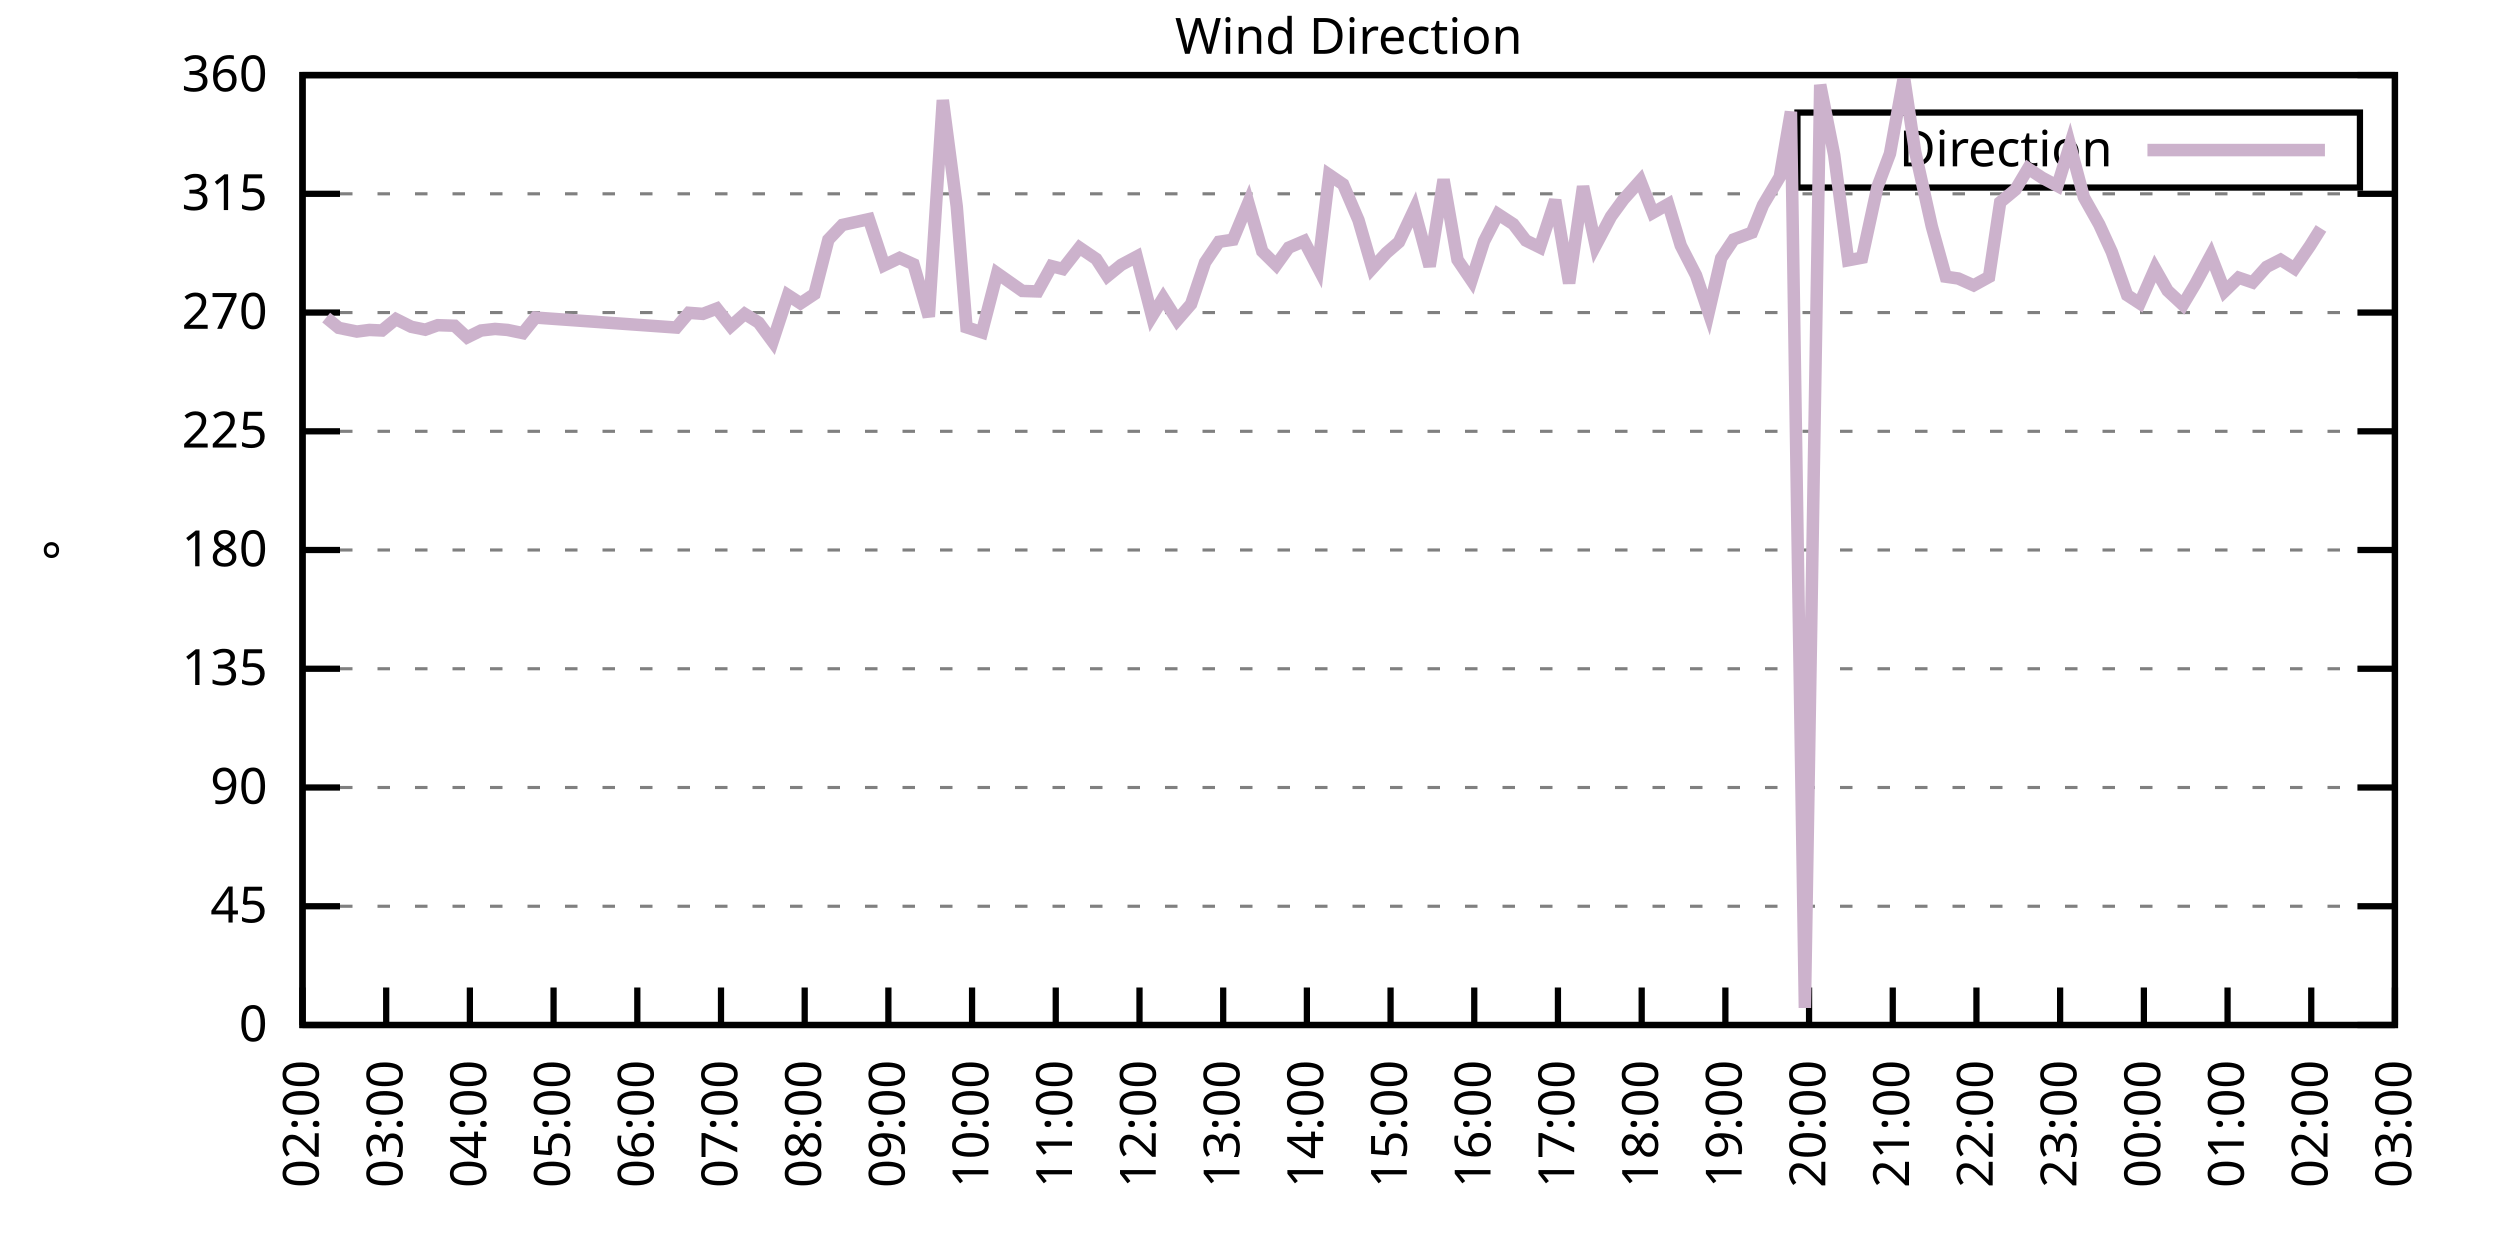
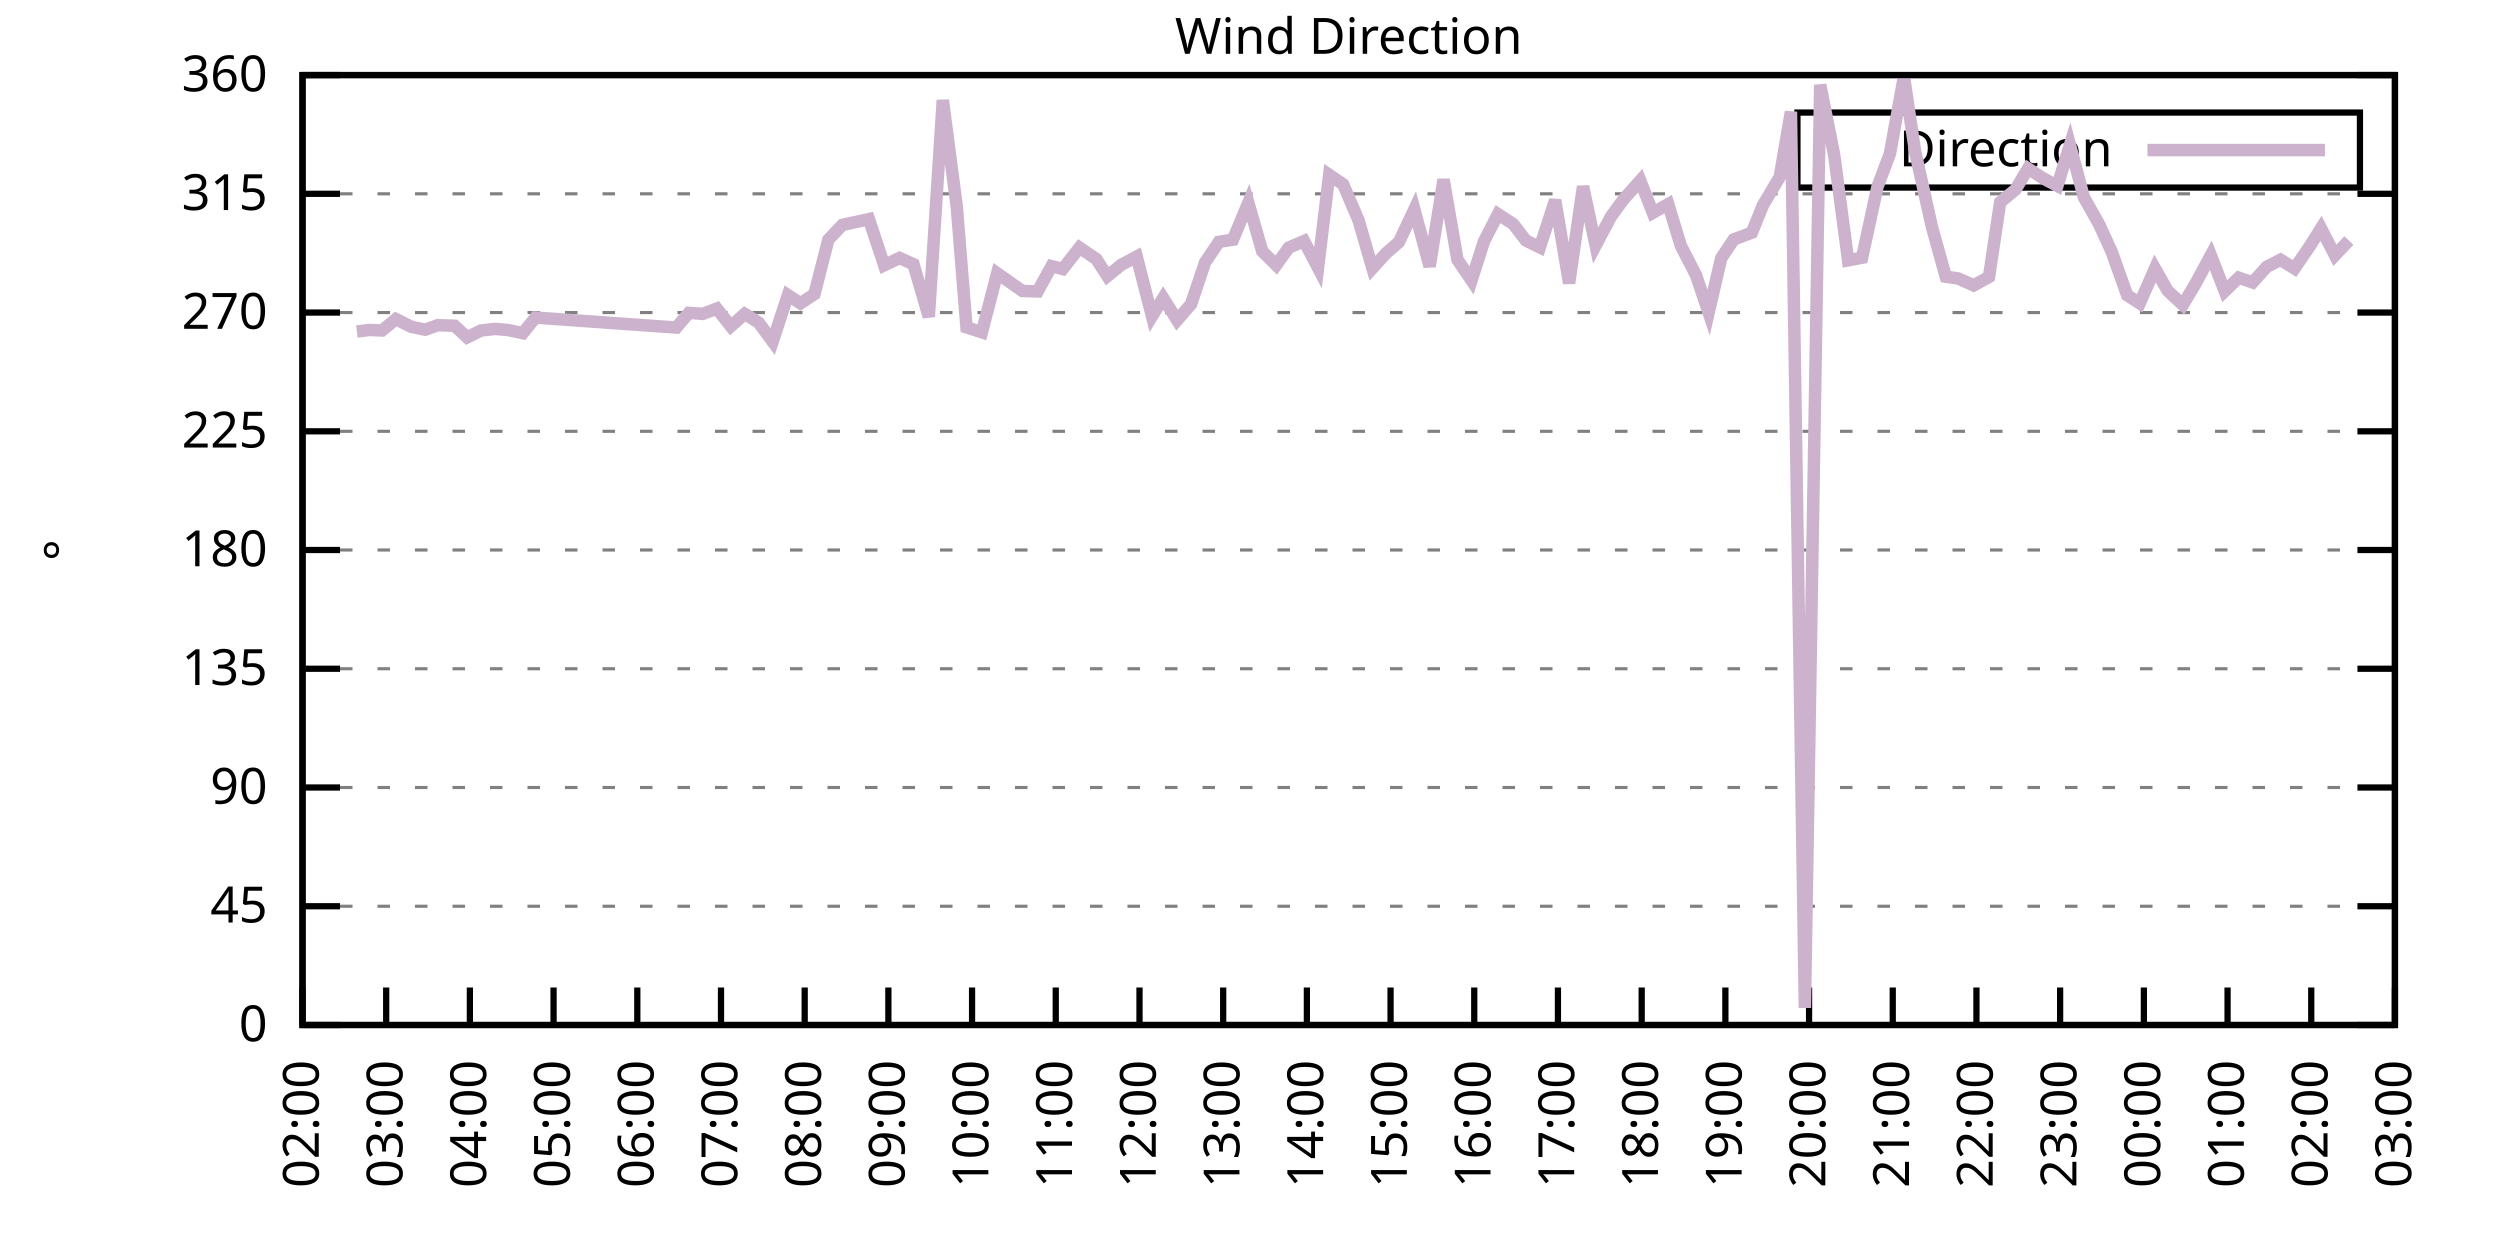
<svg xmlns="http://www.w3.org/2000/svg" xmlns:xlink="http://www.w3.org/1999/xlink" width="400" height="200" viewBox="0 0 400 200">
  <g id="gnuplot_canvas">
    <rect x="0" y="0" width="400" height="200" fill="none" />
    <defs>
      <circle id="gpDot" r="0.5" stroke-width="0.5" stroke="currentColor" />
      <path id="gpPt0" stroke-width="0.333" stroke="currentColor" d="M-1,0 h2 M0,-1 v2" />
      <path id="gpPt1" stroke-width="0.333" stroke="currentColor" d="M-1,-1 L1,1 M1,-1 L-1,1" />
      <path id="gpPt2" stroke-width="0.333" stroke="currentColor" d="M-1,0 L1,0 M0,-1 L0,1 M-1,-1 L1,1 M-1,1 L1,-1" />
      <rect id="gpPt3" stroke-width="0.333" stroke="currentColor" x="-1" y="-1" width="2" height="2" />
      <rect id="gpPt4" stroke-width="0.333" stroke="currentColor" fill="currentColor" x="-1" y="-1" width="2" height="2" />
      <circle id="gpPt5" stroke-width="0.333" stroke="currentColor" cx="0" cy="0" r="1" />
      <use xlink:href="#gpPt5" id="gpPt6" fill="currentColor" stroke="none" />
      <path id="gpPt7" stroke-width="0.333" stroke="currentColor" d="M0,-1.33 L-1.33,0.67 L1.33,0.67 z" />
      <use xlink:href="#gpPt7" id="gpPt8" fill="currentColor" stroke="none" />
      <use xlink:href="#gpPt7" id="gpPt9" stroke="currentColor" transform="rotate(180)" />
      <use xlink:href="#gpPt9" id="gpPt10" fill="currentColor" stroke="none" />
      <use xlink:href="#gpPt3" id="gpPt11" stroke="currentColor" transform="rotate(45)" />
      <use xlink:href="#gpPt11" id="gpPt12" fill="currentColor" stroke="none" />
      <path id="gpPt13" stroke-width="0.333" stroke="currentColor" d="M0,1.330 L1.265,0.411 L0.782,-1.067 L-0.782,-1.076 L-1.265,0.411 z" />
      <use xlink:href="#gpPt13" id="gpPt14" fill="currentColor" stroke="none" />
      <filter id="textbox" filterUnits="objectBoundingBox" x="0" y="0" height="1" width="1">
        <feFlood flood-color="white" flood-opacity="1" result="bgnd" />
        <feComposite in="SourceGraphic" in2="bgnd" operator="atop" />
      </filter>
      <filter id="greybox" filterUnits="objectBoundingBox" x="0" y="0" height="1" width="1">
        <feFlood flood-color="lightgrey" flood-opacity="1" result="grey" />
        <feComposite in="SourceGraphic" in2="grey" operator="atop" />
      </filter>
    </defs>
    <g fill="none" color="white" stroke="currentColor" stroke-width="1.00" stroke-linecap="butt" stroke-linejoin="miter">
</g>
    <g fill="none" color="black" stroke="currentColor" stroke-width="1.00" stroke-linecap="butt" stroke-linejoin="miter">
      <g stroke="none" shape-rendering="crispEdges">
        <polygon fill="rgb(255, 255, 255)" points="48.40,164.00 383.18,164.00 383.18,12.02 48.40,12.02 " />
      </g>
    </g>
    <g fill="none" color="black" stroke="currentColor" stroke-width="1.00" stroke-linecap="butt" stroke-linejoin="miter">
</g>
    <g fill="none" color="black" stroke="black" stroke-width="0.50" stroke-linecap="butt" stroke-linejoin="miter">
</g>
    <g fill="none" color="gray" stroke="currentColor" stroke-width="0.50" stroke-linecap="butt" stroke-linejoin="miter">
      <path stroke="gray" stroke-dasharray="2,4" class="gridline" d="M48.40,164.00 L383.19,164.00  " />
    </g>
    <g fill="none" color="gray" stroke="gray" stroke-width="1.00" stroke-linecap="butt" stroke-linejoin="miter">
</g>
    <g fill="none" color="black" stroke="currentColor" stroke-width="1.00" stroke-linecap="butt" stroke-linejoin="miter">
      <path stroke="black" d="M48.40,164.00 L54.40,164.00 M383.19,164.00 L377.19,164.00  " />
      <g transform="translate(42.80,166.60)" stroke="none" fill="black" font-family="Sans" font-size="8.00" text-anchor="end">
        <text>
          <tspan font-family="Sans"> 0</tspan>
        </text>
      </g>
    </g>
    <g fill="none" color="black" stroke="currentColor" stroke-width="1.00" stroke-linecap="butt" stroke-linejoin="miter">
</g>
    <g fill="none" color="black" stroke="black" stroke-width="0.50" stroke-linecap="butt" stroke-linejoin="miter">
</g>
    <g fill="none" color="gray" stroke="currentColor" stroke-width="0.50" stroke-linecap="butt" stroke-linejoin="miter">
      <path stroke="gray" stroke-dasharray="2,4" class="gridline" d="M48.40,145.00 L383.19,145.00  " />
    </g>
    <g fill="none" color="gray" stroke="gray" stroke-width="1.00" stroke-linecap="butt" stroke-linejoin="miter">
</g>
    <g fill="none" color="black" stroke="currentColor" stroke-width="1.00" stroke-linecap="butt" stroke-linejoin="miter">
      <path stroke="black" d="M48.40,145.00 L54.40,145.00 M383.19,145.00 L377.19,145.00  " />
      <g transform="translate(42.80,147.60)" stroke="none" fill="black" font-family="Sans" font-size="8.00" text-anchor="end">
        <text>
          <tspan font-family="Sans"> 45</tspan>
        </text>
      </g>
    </g>
    <g fill="none" color="black" stroke="currentColor" stroke-width="1.00" stroke-linecap="butt" stroke-linejoin="miter">
</g>
    <g fill="none" color="black" stroke="black" stroke-width="0.50" stroke-linecap="butt" stroke-linejoin="miter">
</g>
    <g fill="none" color="gray" stroke="currentColor" stroke-width="0.50" stroke-linecap="butt" stroke-linejoin="miter">
      <path stroke="gray" stroke-dasharray="2,4" class="gridline" d="M48.40,126.00 L383.19,126.00  " />
    </g>
    <g fill="none" color="gray" stroke="gray" stroke-width="1.00" stroke-linecap="butt" stroke-linejoin="miter">
</g>
    <g fill="none" color="black" stroke="currentColor" stroke-width="1.00" stroke-linecap="butt" stroke-linejoin="miter">
      <path stroke="black" d="M48.40,126.00 L54.40,126.00 M383.19,126.00 L377.19,126.00  " />
      <g transform="translate(42.80,128.60)" stroke="none" fill="black" font-family="Sans" font-size="8.00" text-anchor="end">
        <text>
          <tspan font-family="Sans"> 90</tspan>
        </text>
      </g>
    </g>
    <g fill="none" color="black" stroke="currentColor" stroke-width="1.00" stroke-linecap="butt" stroke-linejoin="miter">
</g>
    <g fill="none" color="black" stroke="black" stroke-width="0.50" stroke-linecap="butt" stroke-linejoin="miter">
</g>
    <g fill="none" color="gray" stroke="currentColor" stroke-width="0.50" stroke-linecap="butt" stroke-linejoin="miter">
      <path stroke="gray" stroke-dasharray="2,4" class="gridline" d="M48.40,107.00 L383.19,107.00  " />
    </g>
    <g fill="none" color="gray" stroke="gray" stroke-width="1.00" stroke-linecap="butt" stroke-linejoin="miter">
</g>
    <g fill="none" color="black" stroke="currentColor" stroke-width="1.00" stroke-linecap="butt" stroke-linejoin="miter">
      <path stroke="black" d="M48.40,107.00 L54.40,107.00 M383.19,107.00 L377.19,107.00  " />
      <g transform="translate(42.80,109.60)" stroke="none" fill="black" font-family="Sans" font-size="8.00" text-anchor="end">
        <text>
          <tspan font-family="Sans"> 135</tspan>
        </text>
      </g>
    </g>
    <g fill="none" color="black" stroke="currentColor" stroke-width="1.00" stroke-linecap="butt" stroke-linejoin="miter">
</g>
    <g fill="none" color="black" stroke="black" stroke-width="0.50" stroke-linecap="butt" stroke-linejoin="miter">
</g>
    <g fill="none" color="gray" stroke="currentColor" stroke-width="0.50" stroke-linecap="butt" stroke-linejoin="miter">
      <path stroke="gray" stroke-dasharray="2,4" class="gridline" d="M48.40,88.00 L383.19,88.00  " />
    </g>
    <g fill="none" color="gray" stroke="gray" stroke-width="1.00" stroke-linecap="butt" stroke-linejoin="miter">
</g>
    <g fill="none" color="black" stroke="currentColor" stroke-width="1.00" stroke-linecap="butt" stroke-linejoin="miter">
      <path stroke="black" d="M48.40,88.00 L54.40,88.00 M383.19,88.00 L377.19,88.00  " />
      <g transform="translate(42.80,90.60)" stroke="none" fill="black" font-family="Sans" font-size="8.00" text-anchor="end">
        <text>
          <tspan font-family="Sans"> 180</tspan>
        </text>
      </g>
    </g>
    <g fill="none" color="black" stroke="currentColor" stroke-width="1.00" stroke-linecap="butt" stroke-linejoin="miter">
</g>
    <g fill="none" color="black" stroke="black" stroke-width="0.50" stroke-linecap="butt" stroke-linejoin="miter">
</g>
    <g fill="none" color="gray" stroke="currentColor" stroke-width="0.50" stroke-linecap="butt" stroke-linejoin="miter">
      <path stroke="gray" stroke-dasharray="2,4" class="gridline" d="M48.40,69.01 L383.19,69.01  " />
    </g>
    <g fill="none" color="gray" stroke="gray" stroke-width="1.00" stroke-linecap="butt" stroke-linejoin="miter">
</g>
    <g fill="none" color="black" stroke="currentColor" stroke-width="1.00" stroke-linecap="butt" stroke-linejoin="miter">
      <path stroke="black" d="M48.40,69.01 L54.40,69.01 M383.19,69.01 L377.19,69.01  " />
      <g transform="translate(42.80,71.61)" stroke="none" fill="black" font-family="Sans" font-size="8.00" text-anchor="end">
        <text>
          <tspan font-family="Sans"> 225</tspan>
        </text>
      </g>
    </g>
    <g fill="none" color="black" stroke="currentColor" stroke-width="1.00" stroke-linecap="butt" stroke-linejoin="miter">
</g>
    <g fill="none" color="black" stroke="black" stroke-width="0.50" stroke-linecap="butt" stroke-linejoin="miter">
</g>
    <g fill="none" color="gray" stroke="currentColor" stroke-width="0.50" stroke-linecap="butt" stroke-linejoin="miter">
      <path stroke="gray" stroke-dasharray="2,4" class="gridline" d="M48.40,50.01 L383.19,50.01  " />
    </g>
    <g fill="none" color="gray" stroke="gray" stroke-width="1.00" stroke-linecap="butt" stroke-linejoin="miter">
</g>
    <g fill="none" color="black" stroke="currentColor" stroke-width="1.00" stroke-linecap="butt" stroke-linejoin="miter">
      <path stroke="black" d="M48.40,50.01 L54.40,50.01 M383.19,50.01 L377.19,50.01  " />
      <g transform="translate(42.80,52.61)" stroke="none" fill="black" font-family="Sans" font-size="8.00" text-anchor="end">
        <text>
          <tspan font-family="Sans"> 270</tspan>
        </text>
      </g>
    </g>
    <g fill="none" color="black" stroke="currentColor" stroke-width="1.00" stroke-linecap="butt" stroke-linejoin="miter">
</g>
    <g fill="none" color="black" stroke="black" stroke-width="0.50" stroke-linecap="butt" stroke-linejoin="miter">
</g>
    <g fill="none" color="gray" stroke="currentColor" stroke-width="0.50" stroke-linecap="butt" stroke-linejoin="miter">
      <path stroke="gray" stroke-dasharray="2,4" class="gridline" d="M48.40,31.01 L383.19,31.01  " />
    </g>
    <g fill="none" color="gray" stroke="gray" stroke-width="1.00" stroke-linecap="butt" stroke-linejoin="miter">
</g>
    <g fill="none" color="black" stroke="currentColor" stroke-width="1.00" stroke-linecap="butt" stroke-linejoin="miter">
      <path stroke="black" d="M48.40,31.01 L54.40,31.01 M383.19,31.01 L377.19,31.01  " />
      <g transform="translate(42.80,33.61)" stroke="none" fill="black" font-family="Sans" font-size="8.00" text-anchor="end">
        <text>
          <tspan font-family="Sans"> 315</tspan>
        </text>
      </g>
    </g>
    <g fill="none" color="black" stroke="currentColor" stroke-width="1.00" stroke-linecap="butt" stroke-linejoin="miter">
</g>
    <g fill="none" color="black" stroke="black" stroke-width="0.50" stroke-linecap="butt" stroke-linejoin="miter">
</g>
    <g fill="none" color="gray" stroke="currentColor" stroke-width="0.50" stroke-linecap="butt" stroke-linejoin="miter">
      <path stroke="gray" stroke-dasharray="2,4" class="gridline" d="M48.40,12.01 L383.19,12.01  " />
    </g>
    <g fill="none" color="gray" stroke="gray" stroke-width="1.00" stroke-linecap="butt" stroke-linejoin="miter">
</g>
    <g fill="none" color="black" stroke="currentColor" stroke-width="1.00" stroke-linecap="butt" stroke-linejoin="miter">
      <path stroke="black" d="M48.40,12.01 L54.40,12.01 M383.19,12.01 L377.19,12.01  " />
      <g transform="translate(42.80,14.61)" stroke="none" fill="black" font-family="Sans" font-size="8.00" text-anchor="end">
        <text>
          <tspan font-family="Sans"> 360</tspan>
        </text>
      </g>
    </g>
    <g fill="none" color="black" stroke="currentColor" stroke-width="1.00" stroke-linecap="butt" stroke-linejoin="miter">
      <path stroke="black" d="M48.40,164.00 L48.40,158.00  " />
      <g transform="translate(51.00,169.60) rotate(270.00)" stroke="none" fill="black" font-family="Sans" font-size="8.00" text-anchor="end">
        <text>
          <tspan font-family="Sans">02:00</tspan>
        </text>
      </g>
    </g>
    <g fill="none" color="black" stroke="currentColor" stroke-width="1.00" stroke-linecap="butt" stroke-linejoin="miter">
      <path stroke="black" d="M61.79,164.00 L61.79,158.00  " />
      <g transform="translate(64.39,169.60) rotate(270.00)" stroke="none" fill="black" font-family="Sans" font-size="8.00" text-anchor="end">
        <text>
          <tspan font-family="Sans">03:00</tspan>
        </text>
      </g>
    </g>
    <g fill="none" color="black" stroke="currentColor" stroke-width="1.00" stroke-linecap="butt" stroke-linejoin="miter">
      <path stroke="black" d="M75.18,164.00 L75.18,158.00  " />
      <g transform="translate(77.78,169.60) rotate(270.00)" stroke="none" fill="black" font-family="Sans" font-size="8.00" text-anchor="end">
        <text>
          <tspan font-family="Sans">04:00</tspan>
        </text>
      </g>
    </g>
    <g fill="none" color="black" stroke="currentColor" stroke-width="1.00" stroke-linecap="butt" stroke-linejoin="miter">
      <path stroke="black" d="M88.57,164.00 L88.57,158.00  " />
      <g transform="translate(91.17,169.60) rotate(270.00)" stroke="none" fill="black" font-family="Sans" font-size="8.00" text-anchor="end">
        <text>
          <tspan font-family="Sans">05:00</tspan>
        </text>
      </g>
    </g>
    <g fill="none" color="black" stroke="currentColor" stroke-width="1.00" stroke-linecap="butt" stroke-linejoin="miter">
      <path stroke="black" d="M101.97,164.00 L101.97,158.00  " />
      <g transform="translate(104.57,169.60) rotate(270.00)" stroke="none" fill="black" font-family="Sans" font-size="8.00" text-anchor="end">
        <text>
          <tspan font-family="Sans">06:00</tspan>
        </text>
      </g>
    </g>
    <g fill="none" color="black" stroke="currentColor" stroke-width="1.00" stroke-linecap="butt" stroke-linejoin="miter">
      <path stroke="black" d="M115.36,164.00 L115.36,158.00  " />
      <g transform="translate(117.96,169.60) rotate(270.00)" stroke="none" fill="black" font-family="Sans" font-size="8.00" text-anchor="end">
        <text>
          <tspan font-family="Sans">07:00</tspan>
        </text>
      </g>
    </g>
    <g fill="none" color="black" stroke="currentColor" stroke-width="1.00" stroke-linecap="butt" stroke-linejoin="miter">
      <path stroke="black" d="M128.75,164.00 L128.75,158.00  " />
      <g transform="translate(131.35,169.60) rotate(270.00)" stroke="none" fill="black" font-family="Sans" font-size="8.00" text-anchor="end">
        <text>
          <tspan font-family="Sans">08:00</tspan>
        </text>
      </g>
    </g>
    <g fill="none" color="black" stroke="currentColor" stroke-width="1.00" stroke-linecap="butt" stroke-linejoin="miter">
      <path stroke="black" d="M142.14,164.00 L142.14,158.00  " />
      <g transform="translate(144.74,169.60) rotate(270.00)" stroke="none" fill="black" font-family="Sans" font-size="8.00" text-anchor="end">
        <text>
          <tspan font-family="Sans">09:00</tspan>
        </text>
      </g>
    </g>
    <g fill="none" color="black" stroke="currentColor" stroke-width="1.00" stroke-linecap="butt" stroke-linejoin="miter">
      <path stroke="black" d="M155.53,164.00 L155.53,158.00  " />
      <g transform="translate(158.13,169.60) rotate(270.00)" stroke="none" fill="black" font-family="Sans" font-size="8.00" text-anchor="end">
        <text>
          <tspan font-family="Sans">10:00</tspan>
        </text>
      </g>
    </g>
    <g fill="none" color="black" stroke="currentColor" stroke-width="1.00" stroke-linecap="butt" stroke-linejoin="miter">
      <path stroke="black" d="M168.92,164.00 L168.92,158.00  " />
      <g transform="translate(171.52,169.60) rotate(270.00)" stroke="none" fill="black" font-family="Sans" font-size="8.00" text-anchor="end">
        <text>
          <tspan font-family="Sans">11:00</tspan>
        </text>
      </g>
    </g>
    <g fill="none" color="black" stroke="currentColor" stroke-width="1.00" stroke-linecap="butt" stroke-linejoin="miter">
      <path stroke="black" d="M182.32,164.00 L182.32,158.00  " />
      <g transform="translate(184.92,169.60) rotate(270.00)" stroke="none" fill="black" font-family="Sans" font-size="8.00" text-anchor="end">
        <text>
          <tspan font-family="Sans">12:00</tspan>
        </text>
      </g>
    </g>
    <g fill="none" color="black" stroke="currentColor" stroke-width="1.00" stroke-linecap="butt" stroke-linejoin="miter">
      <path stroke="black" d="M195.71,164.00 L195.71,158.00  " />
      <g transform="translate(198.31,169.60) rotate(270.00)" stroke="none" fill="black" font-family="Sans" font-size="8.00" text-anchor="end">
        <text>
          <tspan font-family="Sans">13:00</tspan>
        </text>
      </g>
    </g>
    <g fill="none" color="black" stroke="currentColor" stroke-width="1.00" stroke-linecap="butt" stroke-linejoin="miter">
      <path stroke="black" d="M209.10,164.00 L209.10,158.00  " />
      <g transform="translate(211.70,169.60) rotate(270.00)" stroke="none" fill="black" font-family="Sans" font-size="8.00" text-anchor="end">
        <text>
          <tspan font-family="Sans">14:00</tspan>
        </text>
      </g>
    </g>
    <g fill="none" color="black" stroke="currentColor" stroke-width="1.00" stroke-linecap="butt" stroke-linejoin="miter">
      <path stroke="black" d="M222.49,164.00 L222.49,158.00  " />
      <g transform="translate(225.09,169.60) rotate(270.00)" stroke="none" fill="black" font-family="Sans" font-size="8.00" text-anchor="end">
        <text>
          <tspan font-family="Sans">15:00</tspan>
        </text>
      </g>
    </g>
    <g fill="none" color="black" stroke="currentColor" stroke-width="1.00" stroke-linecap="butt" stroke-linejoin="miter">
      <path stroke="black" d="M235.88,164.00 L235.88,158.00  " />
      <g transform="translate(238.48,169.60) rotate(270.00)" stroke="none" fill="black" font-family="Sans" font-size="8.00" text-anchor="end">
        <text>
          <tspan font-family="Sans">16:00</tspan>
        </text>
      </g>
    </g>
    <g fill="none" color="black" stroke="currentColor" stroke-width="1.00" stroke-linecap="butt" stroke-linejoin="miter">
      <path stroke="black" d="M249.27,164.00 L249.27,158.00  " />
      <g transform="translate(251.87,169.60) rotate(270.00)" stroke="none" fill="black" font-family="Sans" font-size="8.00" text-anchor="end">
        <text>
          <tspan font-family="Sans">17:00</tspan>
        </text>
      </g>
    </g>
    <g fill="none" color="black" stroke="currentColor" stroke-width="1.00" stroke-linecap="butt" stroke-linejoin="miter">
      <path stroke="black" d="M262.67,164.00 L262.67,158.00  " />
      <g transform="translate(265.27,169.60) rotate(270.00)" stroke="none" fill="black" font-family="Sans" font-size="8.00" text-anchor="end">
        <text>
          <tspan font-family="Sans">18:00</tspan>
        </text>
      </g>
    </g>
    <g fill="none" color="black" stroke="currentColor" stroke-width="1.00" stroke-linecap="butt" stroke-linejoin="miter">
      <path stroke="black" d="M276.06,164.00 L276.06,158.00  " />
      <g transform="translate(278.66,169.60) rotate(270.00)" stroke="none" fill="black" font-family="Sans" font-size="8.00" text-anchor="end">
        <text>
          <tspan font-family="Sans">19:00</tspan>
        </text>
      </g>
    </g>
    <g fill="none" color="black" stroke="currentColor" stroke-width="1.00" stroke-linecap="butt" stroke-linejoin="miter">
      <path stroke="black" d="M289.45,164.00 L289.45,158.00  " />
      <g transform="translate(292.05,169.60) rotate(270.00)" stroke="none" fill="black" font-family="Sans" font-size="8.00" text-anchor="end">
        <text>
          <tspan font-family="Sans">20:00</tspan>
        </text>
      </g>
    </g>
    <g fill="none" color="black" stroke="currentColor" stroke-width="1.00" stroke-linecap="butt" stroke-linejoin="miter">
      <path stroke="black" d="M302.84,164.00 L302.84,158.00  " />
      <g transform="translate(305.44,169.60) rotate(270.00)" stroke="none" fill="black" font-family="Sans" font-size="8.00" text-anchor="end">
        <text>
          <tspan font-family="Sans">21:00</tspan>
        </text>
      </g>
    </g>
    <g fill="none" color="black" stroke="currentColor" stroke-width="1.00" stroke-linecap="butt" stroke-linejoin="miter">
      <path stroke="black" d="M316.23,164.00 L316.23,158.00  " />
      <g transform="translate(318.83,169.60) rotate(270.00)" stroke="none" fill="black" font-family="Sans" font-size="8.00" text-anchor="end">
        <text>
          <tspan font-family="Sans">22:00</tspan>
        </text>
      </g>
    </g>
    <g fill="none" color="black" stroke="currentColor" stroke-width="1.00" stroke-linecap="butt" stroke-linejoin="miter">
      <path stroke="black" d="M329.62,164.00 L329.62,158.00  " />
      <g transform="translate(332.22,169.60) rotate(270.00)" stroke="none" fill="black" font-family="Sans" font-size="8.00" text-anchor="end">
        <text>
          <tspan font-family="Sans">23:00</tspan>
        </text>
      </g>
    </g>
    <g fill="none" color="black" stroke="currentColor" stroke-width="1.00" stroke-linecap="butt" stroke-linejoin="miter">
      <path stroke="black" d="M343.02,164.00 L343.02,158.00  " />
      <g transform="translate(345.62,169.60) rotate(270.00)" stroke="none" fill="black" font-family="Sans" font-size="8.00" text-anchor="end">
        <text>
          <tspan font-family="Sans">00:00</tspan>
        </text>
      </g>
    </g>
    <g fill="none" color="black" stroke="currentColor" stroke-width="1.00" stroke-linecap="butt" stroke-linejoin="miter">
      <path stroke="black" d="M356.41,164.00 L356.41,158.00  " />
      <g transform="translate(359.01,169.60) rotate(270.00)" stroke="none" fill="black" font-family="Sans" font-size="8.00" text-anchor="end">
        <text>
          <tspan font-family="Sans">01:00</tspan>
        </text>
      </g>
    </g>
    <g fill="none" color="black" stroke="currentColor" stroke-width="1.00" stroke-linecap="butt" stroke-linejoin="miter">
      <path stroke="black" d="M369.80,164.00 L369.80,158.00  " />
      <g transform="translate(372.40,169.60) rotate(270.00)" stroke="none" fill="black" font-family="Sans" font-size="8.00" text-anchor="end">
        <text>
          <tspan font-family="Sans">02:00</tspan>
        </text>
      </g>
    </g>
    <g fill="none" color="black" stroke="currentColor" stroke-width="1.00" stroke-linecap="butt" stroke-linejoin="miter">
      <path stroke="black" d="M383.19,164.00 L383.19,158.00  " />
      <g transform="translate(385.79,169.60) rotate(270.00)" stroke="none" fill="black" font-family="Sans" font-size="8.00" text-anchor="end">
        <text>
          <tspan font-family="Sans">03:00</tspan>
        </text>
      </g>
    </g>
    <g fill="none" color="black" stroke="currentColor" stroke-width="1.00" stroke-linecap="butt" stroke-linejoin="miter">
</g>
    <g fill="none" color="black" stroke="currentColor" stroke-width="1.00" stroke-linecap="butt" stroke-linejoin="miter">
      <path stroke="black" d="M48.40,12.01 L48.40,164.00 L383.19,164.00 L383.19,12.01 L48.40,12.01 Z  " />
    </g>
    <g fill="none" color="black" stroke="currentColor" stroke-width="1.00" stroke-linecap="butt" stroke-linejoin="miter">
</g>
    <g fill="none" color="black" stroke="currentColor" stroke-width="1.00" stroke-linecap="butt" stroke-linejoin="miter">
      <path stroke="black" d="M287.59,30.01 L287.59,18.01 L377.59,18.01 L377.59,30.01 L287.59,30.01 Z  " />
    </g>
    <g id="Wind_direction_plot_1">
      <g fill="none" color="white" stroke="black" stroke-width="2.00" stroke-linecap="butt" stroke-linejoin="miter">
</g>
      <g fill="none" color="black" stroke="currentColor" stroke-width="2.00" stroke-linecap="butt" stroke-linejoin="miter">
        <g transform="translate(337.99,26.61)" stroke="none" fill="black" font-family="Sans" font-size="8.00" text-anchor="end">
          <text>
            <tspan font-family="Sans">Direction</tspan>
          </text>
        </g>
      </g>
      <g fill="none" color="black" stroke="currentColor" stroke-width="2.00" stroke-linecap="butt" stroke-linejoin="miter">
-         <path stroke="rgb(204, 178, 204)" d="M343.59,24.01 L371.99,24.01 M52.19,50.81 L54.20,52.46 L57.10,53.05 L59.11,52.79 L61.12,52.88 L63.35,51.06   L65.81,52.29 L68.04,52.75 L70.05,52.03 L72.73,52.12 L74.74,53.98 L76.97,52.88 L79.20,52.63 L81.21,52.79   L83.66,53.30 L85.67,50.81 L108.22,52.41 L110.22,50.05 L112.46,50.22 L114.69,49.37 L116.92,52.20 L119.15,50.22   L121.38,51.61 L123.62,54.65 L126.07,47.22 L128.08,48.53 L130.31,47.05 L132.54,38.35 L134.78,35.99 L139.02,35.06   L141.47,42.45 L143.93,41.27 L146.16,42.28 L148.61,50.68 L150.85,16.02 L153.08,33.04 L154.64,52.37 L157.10,53.17   L159.55,43.72 L163.57,46.55 L166.02,46.63 L168.25,42.58 L170.04,43.04 L172.72,39.62 L175.40,41.44 L177.18,44.18   L179.41,42.37 L181.87,41.06 L184.32,50.60 L186.11,47.69 L188.34,51.23 L190.57,48.66 L192.81,41.99 L195.04,38.69   L197.27,38.35 L199.73,32.44 L201.96,40.21 L204.19,42.41 L206.20,39.62 L208.65,38.57 L210.88,42.83 L212.67,27.97   L214.90,29.49 L217.36,35.23 L219.59,42.91 L221.82,40.47 L223.83,38.73 L226.29,33.50 L228.74,42.62 L230.97,28.73   L233.20,41.56 L235.44,44.86 L237.44,38.61 L239.68,34.26 L242.13,35.86 L244.14,38.48 L246.37,39.58 L248.83,32.02   L251.06,45.32 L253.29,29.83 L255.30,39.28 L257.76,34.64 L259.76,31.90 L262.44,28.90 L264.45,34.05 L266.91,32.66   L268.92,39.28 L271.37,44.05 L273.38,50.01 L275.39,41.31 L277.40,38.31 L280.30,37.22 L282.08,32.82 L284.76,28.31   L286.55,17.88 L288.78,161.26 L291.23,13.57 L293.47,24.80 L295.70,41.65 L297.93,41.23 L300.39,29.91 L302.39,24.59   L304.63,12.26 L306.41,24.21 L309.09,36.24 L311.32,44.27 L313.33,44.56 L315.79,45.66 L318.24,44.31 L320.03,32.36   L322.48,30.33 L324.49,26.96 L326.72,28.43 L329.18,29.74 L331.19,23.20 L333.42,31.56 L335.87,35.91 L337.88,40.30   L340.34,47.22 L342.35,48.53 L344.80,42.96 L346.81,46.50 L349.26,48.78 L351.27,45.41 L353.73,40.85 L355.96,46.59   L358.19,44.43 L360.42,45.19 L362.66,42.70 L364.89,41.56 L367.12,42.96 L369.58,39.37 L371.36,36.54  " />
+         <path stroke="rgb(204, 178, 204)" d="M343.59,24.01 L371.99,24.01 M57.10,53.05 L59.11,52.79 L61.12,52.88 L63.35,51.06 L65.81,52.29 L68.04,52.75   L70.05,52.03 L72.73,52.12 L74.74,53.98 L76.97,52.88 L79.20,52.63 L81.21,52.79 L83.66,53.30 L85.67,50.81   L108.22,52.41 L110.22,50.05 L112.46,50.22 L114.69,49.37 L116.92,52.20 L119.15,50.22 L121.38,51.61 L123.62,54.65   L126.07,47.22 L128.08,48.53 L130.31,47.05 L132.54,38.35 L134.78,35.99 L139.02,35.06 L141.47,42.45 L143.93,41.27   L146.16,42.28 L148.61,50.68 L150.85,16.02 L153.08,33.04 L154.64,52.37 L157.10,53.17 L159.55,43.72 L163.57,46.55   L166.02,46.63 L168.25,42.58 L170.04,43.04 L172.72,39.62 L175.40,41.44 L177.18,44.18 L179.41,42.37 L181.87,41.06   L184.32,50.60 L186.11,47.69 L188.34,51.23 L190.57,48.66 L192.81,41.99 L195.04,38.69 L197.27,38.35 L199.73,32.44   L201.96,40.21 L204.19,42.41 L206.20,39.62 L208.65,38.57 L210.88,42.83 L212.67,27.97 L214.90,29.49 L217.36,35.23   L219.59,42.91 L221.82,40.47 L223.83,38.73 L226.29,33.50 L228.74,42.62 L230.97,28.73 L233.20,41.56 L235.44,44.86   L237.44,38.61 L239.68,34.26 L242.13,35.86 L244.14,38.48 L246.37,39.58 L248.83,32.02 L251.06,45.32 L253.29,29.83   L255.30,39.28 L257.76,34.64 L259.76,31.90 L262.44,28.90 L264.45,34.05 L266.91,32.66 L268.92,39.28 L271.37,44.05   L273.38,50.01 L275.39,41.31 L277.40,38.31 L280.30,37.22 L282.08,32.82 L284.76,28.31 L286.55,17.88 L288.78,161.26   L291.23,13.57 L293.47,24.80 L295.70,41.65 L297.93,41.23 L300.39,29.91 L302.39,24.59 L304.63,12.26 L306.41,24.21   L309.09,36.24 L311.32,44.27 L313.33,44.56 L315.79,45.66 L318.24,44.31 L320.03,32.36 L322.48,30.33 L324.49,26.96   L326.72,28.43 L329.18,29.74 L331.19,23.20 L333.42,31.56 L335.87,35.91 L337.88,40.30 L340.34,47.22 L342.35,48.53   L344.80,42.96 L346.81,46.50 L349.26,48.78 L351.27,45.41 L353.73,40.85 L355.96,46.59 L358.19,44.43 L360.42,45.19   L362.66,42.70 L364.89,41.56 L367.12,42.96 L369.58,39.37 L371.36,36.54 L373.59,40.85 L375.82,38.48  " />
      </g>
    </g>
    <g fill="none" color="black" stroke="currentColor" stroke-width="2.00" stroke-linecap="butt" stroke-linejoin="miter">
</g>
    <g fill="none" color="black" stroke="black" stroke-width="1.00" stroke-linecap="butt" stroke-linejoin="miter">
</g>
    <g fill="none" color="black" stroke="currentColor" stroke-width="1.00" stroke-linecap="butt" stroke-linejoin="miter">
      <path stroke="black" d="M48.40,12.01 L48.40,164.00 L383.19,164.00 L383.19,12.01 L48.40,12.01 Z  " />
      <g transform="translate(12.80,88.01) rotate(270.00)" stroke="none" fill="black" font-family="Sans" font-size="8.00" text-anchor="middle">
        <text>
          <tspan font-family="Sans">°</tspan>
        </text>
      </g>
    </g>
    <g fill="none" color="black" stroke="currentColor" stroke-width="1.00" stroke-linecap="butt" stroke-linejoin="miter">
</g>
    <g fill="none" color="black" stroke="currentColor" stroke-width="1.00" stroke-linecap="butt" stroke-linejoin="miter">
      <g transform="translate(215.79,8.61)" stroke="none" fill="black" font-family="Sans" font-size="8.00" text-anchor="middle">
        <text>
          <tspan font-family="Sans">Wind Direction</tspan>
        </text>
      </g>
    </g>
    <g fill="none" color="black" stroke="currentColor" stroke-width="1.00" stroke-linecap="butt" stroke-linejoin="miter">
</g>
  </g>
</svg>
